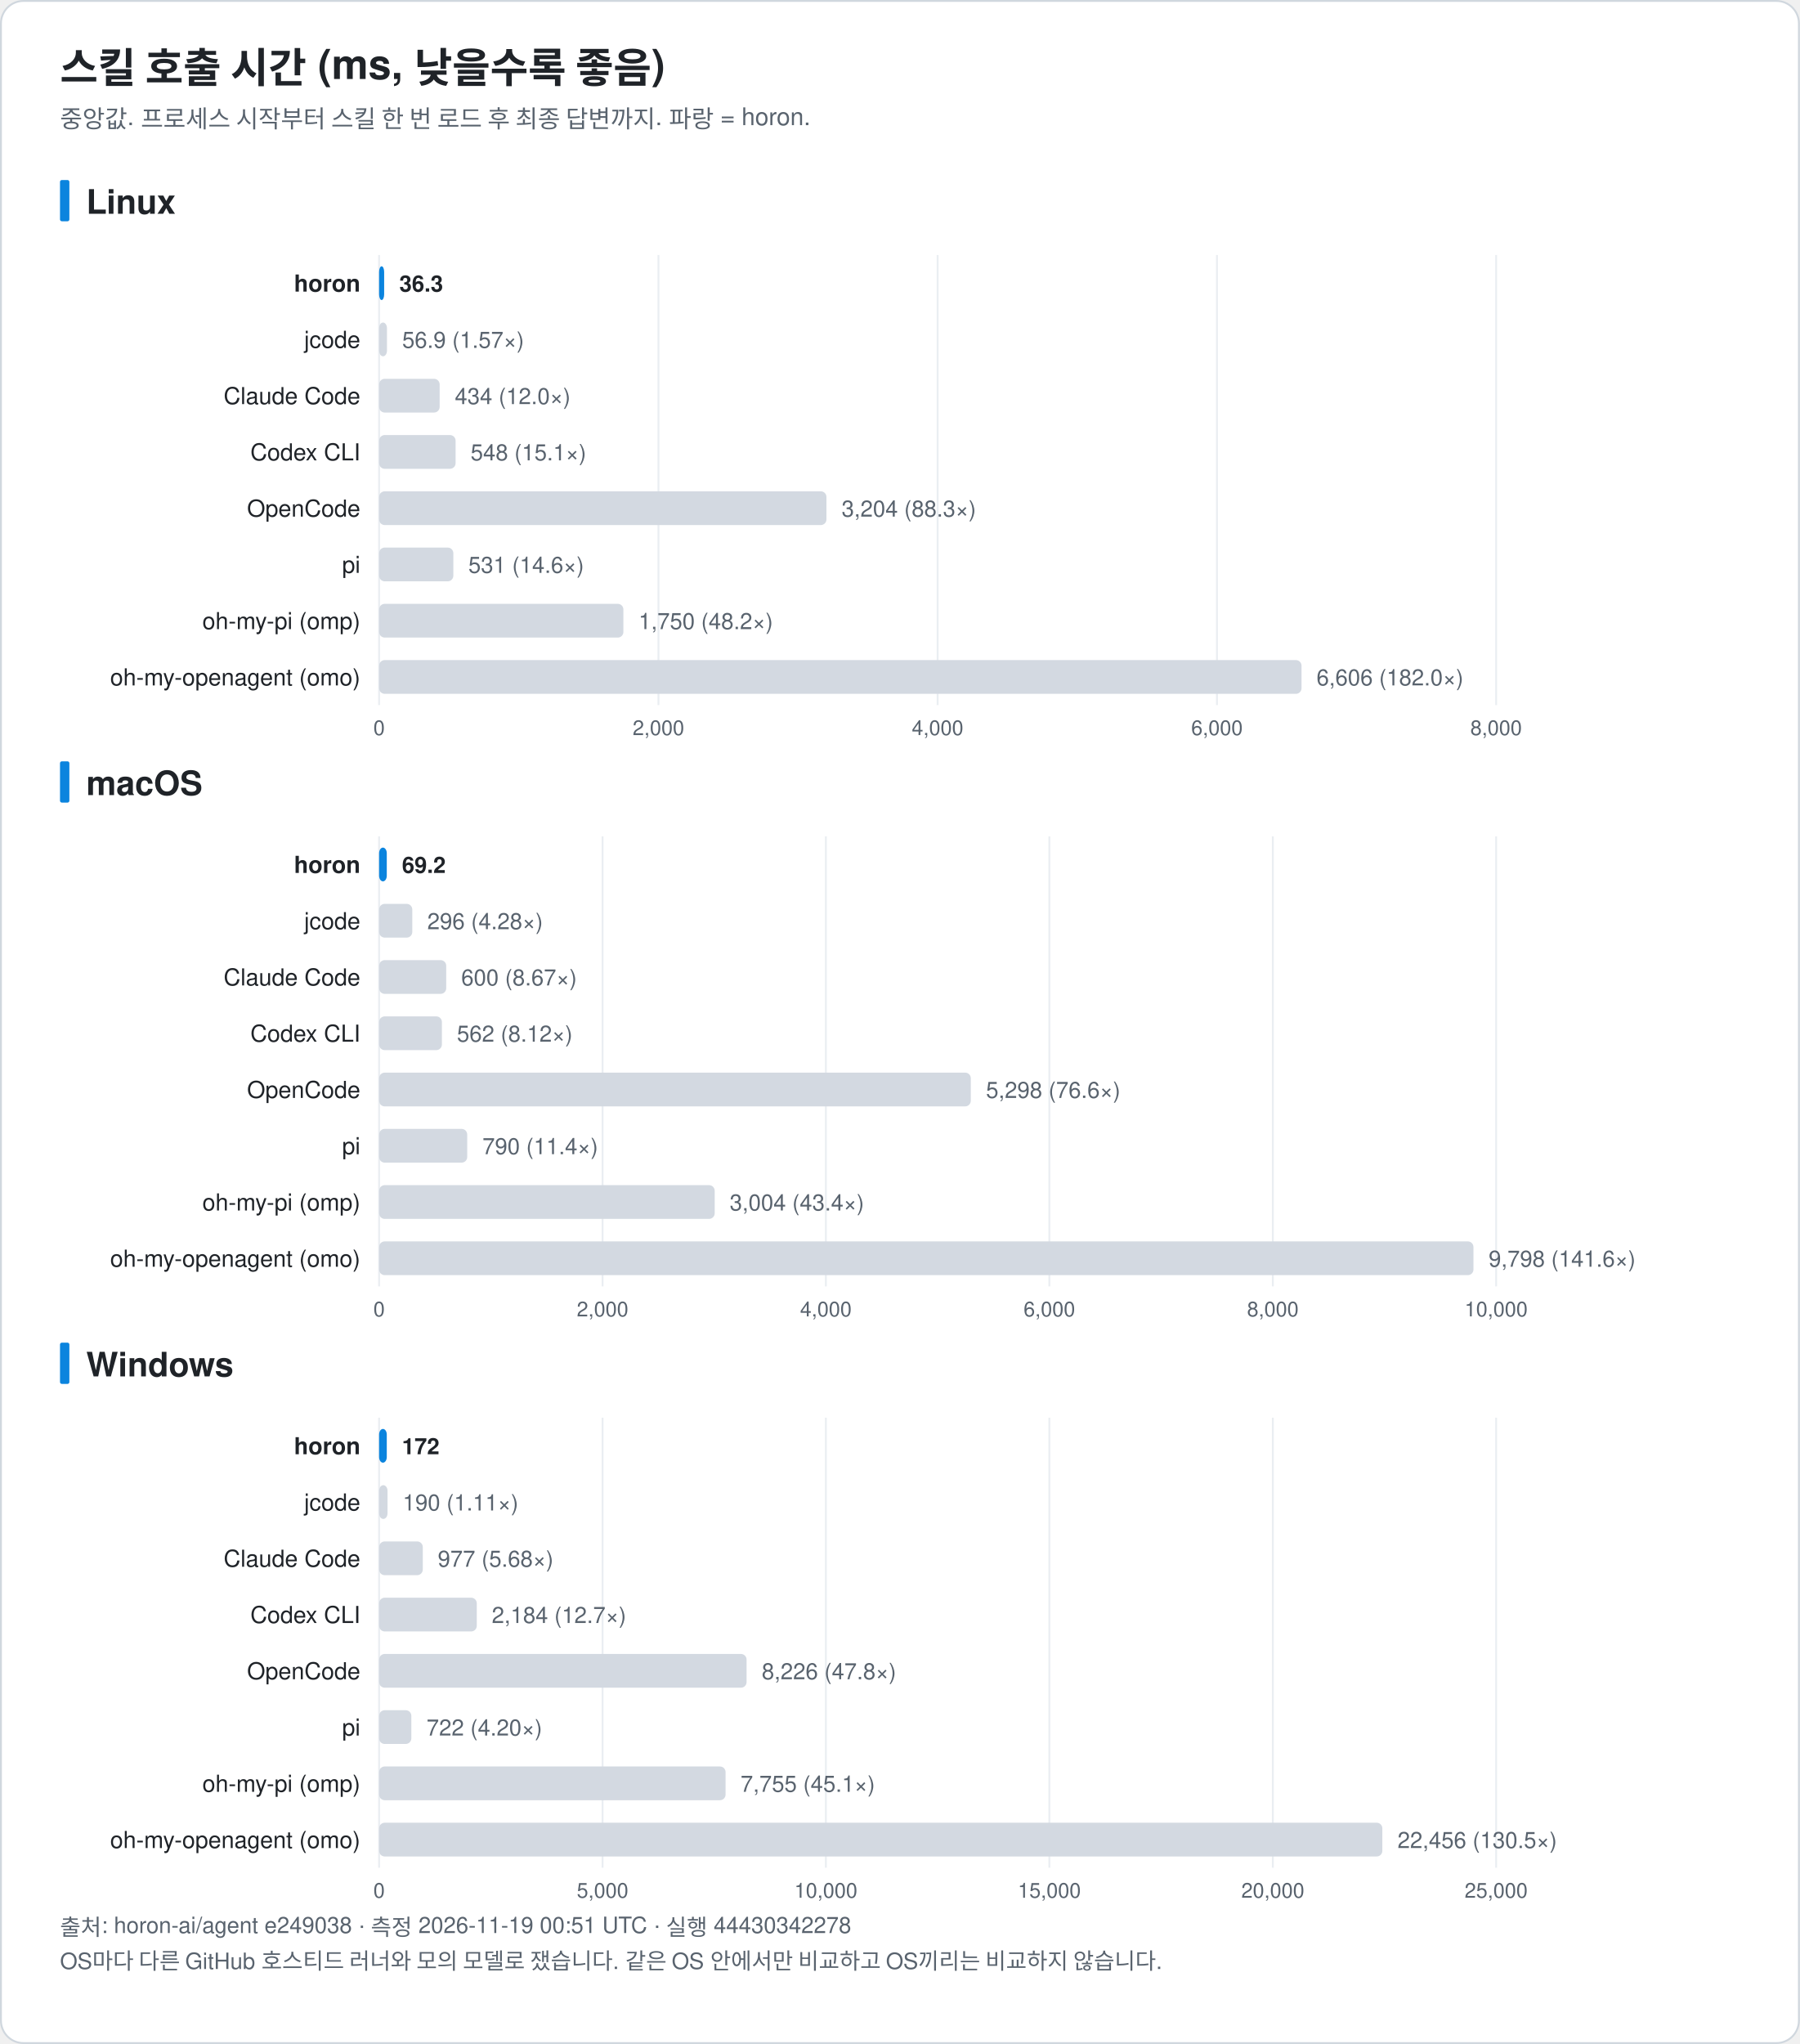
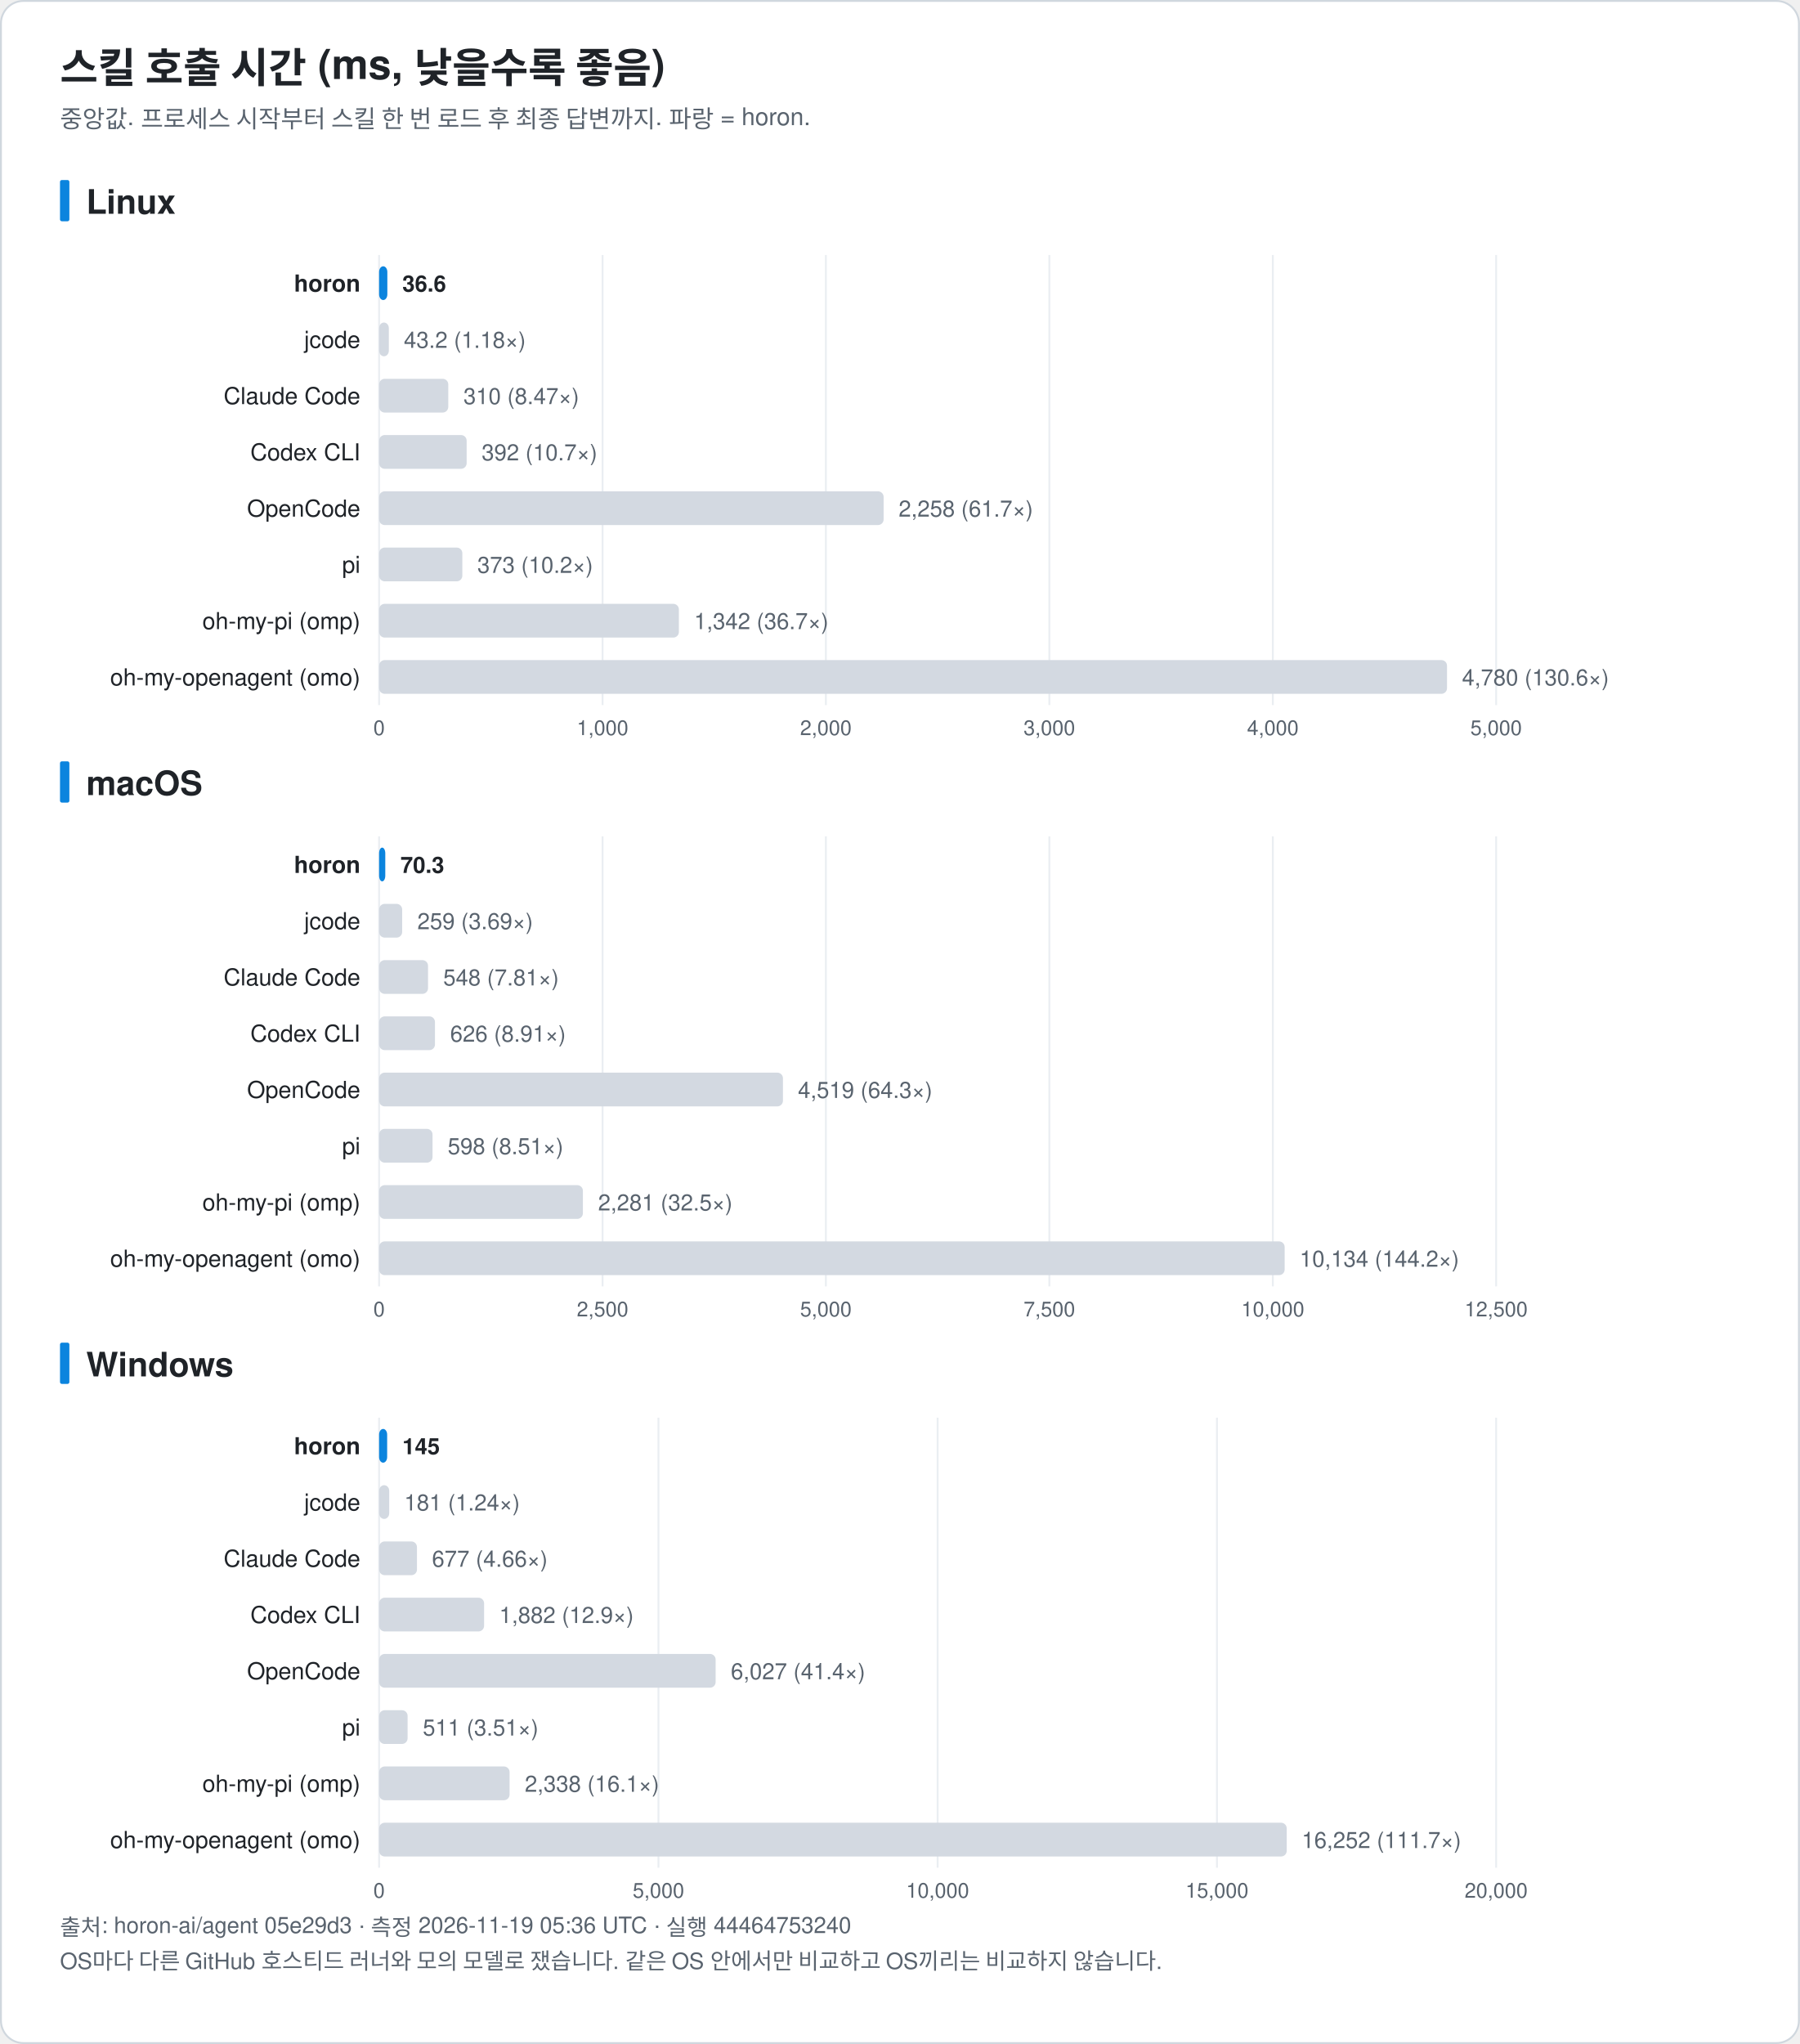
<svg xmlns="http://www.w3.org/2000/svg" width="960" height="1090" viewBox="0 0 960 1090" font-family="-apple-system, BlinkMacSystemFont, 'Segoe UI', 'Noto Sans KR', 'Apple SD Gothic Neo', Helvetica, Arial, sans-serif" role="img">
  <rect x="0.5" y="0.5" width="959" height="1089" rx="12" fill="#ffffff" stroke="#d0d7de" />
  <text x="32.0" y="44.0" font-size="22" fill="#1f2328" text-anchor="start" font-weight="bold">스킬 호출 시간 (ms, 낮을수록 좋음)</text>
  <text x="32.0" y="68.0" font-size="13" fill="#59636e" text-anchor="start" font-weight="normal">중앙값. 프로세스 시작부터 스킬 한 번 로드 후 최종 답변까지. 파랑 = horon.</text>
  <rect x="32" y="96.0" width="5" height="22" rx="1" fill="#0b84de" />
  <text x="46.0" y="114.0" font-size="18" fill="#1f2328" text-anchor="start" font-weight="bold">Linux</text>
  <line x1="202.2" y1="136.0" x2="202.2" y2="376.0" stroke="#eaeef2" />
  <text x="202.2" y="392.0" font-size="11" fill="#59636e" text-anchor="middle" font-weight="normal">0</text>
-   <line x1="351.2" y1="136.0" x2="351.2" y2="376.0" stroke="#eaeef2" />
-   <text x="351.2" y="392.0" font-size="11" fill="#59636e" text-anchor="middle" font-weight="normal">2,000</text>
-   <line x1="500.1" y1="136.0" x2="500.1" y2="376.0" stroke="#eaeef2" />
-   <text x="500.1" y="392.0" font-size="11" fill="#59636e" text-anchor="middle" font-weight="normal">4,000</text>
-   <line x1="649.1" y1="136.0" x2="649.1" y2="376.0" stroke="#eaeef2" />
-   <text x="649.1" y="392.0" font-size="11" fill="#59636e" text-anchor="middle" font-weight="normal">6,000</text>
+   <line x1="321.4" y1="136.0" x2="321.4" y2="376.0" stroke="#eaeef2" />
+   <text x="321.4" y="392.0" font-size="11" fill="#59636e" text-anchor="middle" font-weight="normal">1,000</text>
+   <line x1="440.5" y1="136.0" x2="440.5" y2="376.0" stroke="#eaeef2" />
+   <text x="440.5" y="392.0" font-size="11" fill="#59636e" text-anchor="middle" font-weight="normal">2,000</text>
+   <line x1="559.7" y1="136.0" x2="559.7" y2="376.0" stroke="#eaeef2" />
+   <text x="559.7" y="392.0" font-size="11" fill="#59636e" text-anchor="middle" font-weight="normal">3,000</text>
+   <line x1="678.9" y1="136.0" x2="678.9" y2="376.0" stroke="#eaeef2" />
+   <text x="678.9" y="392.0" font-size="11" fill="#59636e" text-anchor="middle" font-weight="normal">4,000</text>
  <line x1="798.0" y1="136.0" x2="798.0" y2="376.0" stroke="#eaeef2" />
-   <text x="798.0" y="392.0" font-size="11" fill="#59636e" text-anchor="middle" font-weight="normal">8,000</text>
+   <text x="798.0" y="392.0" font-size="11" fill="#59636e" text-anchor="middle" font-weight="normal">5,000</text>
  <text x="192.2" y="155.5" font-size="12.5" fill="#1f2328" text-anchor="end" font-weight="bold">horon</text>
-   <rect x="202.2" y="142.0" width="2.7" height="18" rx="3" fill="#0b84de" />
-   <text x="213.0" y="155.5" font-size="12" fill="#1f2328" text-anchor="start" font-weight="bold">36.3</text>
+   <rect x="202.2" y="142.0" width="4.4" height="18" rx="3" fill="#0b84de" />
+   <text x="214.6" y="155.5" font-size="12" fill="#1f2328" text-anchor="start" font-weight="bold">36.6</text>
  <text x="192.2" y="185.5" font-size="12.5" fill="#1f2328" text-anchor="end" font-weight="normal">jcode</text>
-   <rect x="202.2" y="172.0" width="4.2" height="18" rx="3" fill="#d3d9e1" />
-   <text x="214.5" y="185.5" font-size="12" fill="#59636e" text-anchor="start" font-weight="normal">56.9 (1.57×)</text>
+   <rect x="202.2" y="172.0" width="5.2" height="18" rx="3" fill="#d3d9e1" />
+   <text x="215.4" y="185.5" font-size="12" fill="#59636e" text-anchor="start" font-weight="normal">43.2 (1.18×)</text>
  <text x="192.2" y="215.5" font-size="12.5" fill="#1f2328" text-anchor="end" font-weight="normal">Claude Code</text>
-   <rect x="202.2" y="202.0" width="32.3" height="18" rx="3" fill="#d3d9e1" />
-   <text x="242.6" y="215.5" font-size="12" fill="#59636e" text-anchor="start" font-weight="normal">434 (12.0×)</text>
+   <rect x="202.2" y="202.0" width="36.9" height="18" rx="3" fill="#d3d9e1" />
+   <text x="247.2" y="215.5" font-size="12" fill="#59636e" text-anchor="start" font-weight="normal">310 (8.47×)</text>
  <text x="192.2" y="245.5" font-size="12.5" fill="#1f2328" text-anchor="end" font-weight="normal">Codex CLI</text>
-   <rect x="202.2" y="232.0" width="40.8" height="18" rx="3" fill="#d3d9e1" />
-   <text x="251.0" y="245.5" font-size="12" fill="#59636e" text-anchor="start" font-weight="normal">548 (15.1×)</text>
+   <rect x="202.2" y="232.0" width="46.7" height="18" rx="3" fill="#d3d9e1" />
+   <text x="256.9" y="245.5" font-size="12" fill="#59636e" text-anchor="start" font-weight="normal">392 (10.7×)</text>
  <text x="192.2" y="275.5" font-size="12.5" fill="#1f2328" text-anchor="end" font-weight="normal">OpenCode</text>
-   <rect x="202.2" y="262.0" width="238.6" height="18" rx="3" fill="#d3d9e1" />
-   <text x="448.9" y="275.5" font-size="12" fill="#59636e" text-anchor="start" font-weight="normal">3,204 (88.3×)</text>
+   <rect x="202.2" y="262.0" width="269.1" height="18" rx="3" fill="#d3d9e1" />
+   <text x="479.3" y="275.5" font-size="12" fill="#59636e" text-anchor="start" font-weight="normal">2,258 (61.7×)</text>
  <text x="192.2" y="305.5" font-size="12.5" fill="#1f2328" text-anchor="end" font-weight="normal">pi</text>
-   <rect x="202.2" y="292.0" width="39.6" height="18" rx="3" fill="#d3d9e1" />
-   <text x="249.8" y="305.5" font-size="12" fill="#59636e" text-anchor="start" font-weight="normal">531 (14.6×)</text>
+   <rect x="202.2" y="292.0" width="44.4" height="18" rx="3" fill="#d3d9e1" />
+   <text x="254.6" y="305.5" font-size="12" fill="#59636e" text-anchor="start" font-weight="normal">373 (10.2×)</text>
  <text x="192.2" y="335.5" font-size="12.5" fill="#1f2328" text-anchor="end" font-weight="normal">oh-my-pi (omp)</text>
-   <rect x="202.2" y="322.0" width="130.3" height="18" rx="3" fill="#d3d9e1" />
-   <text x="340.6" y="335.5" font-size="12" fill="#59636e" text-anchor="start" font-weight="normal">1,750 (48.2×)</text>
+   <rect x="202.2" y="322.0" width="159.9" height="18" rx="3" fill="#d3d9e1" />
+   <text x="370.2" y="335.5" font-size="12" fill="#59636e" text-anchor="start" font-weight="normal">1,342 (36.7×)</text>
  <text x="192.2" y="365.5" font-size="12.5" fill="#1f2328" text-anchor="end" font-weight="normal">oh-my-openagent (omo)</text>
-   <rect x="202.2" y="352.0" width="492.0" height="18" rx="3" fill="#d3d9e1" />
-   <text x="702.2" y="365.5" font-size="12" fill="#59636e" text-anchor="start" font-weight="normal">6,606 (182.0×)</text>
+   <rect x="202.2" y="352.0" width="569.6" height="18" rx="3" fill="#d3d9e1" />
+   <text x="779.8" y="365.5" font-size="12" fill="#59636e" text-anchor="start" font-weight="normal">4,780 (130.6×)</text>
  <rect x="32" y="406.0" width="5" height="22" rx="1" fill="#0b84de" />
  <text x="46.0" y="424.0" font-size="18" fill="#1f2328" text-anchor="start" font-weight="bold">macOS</text>
  <line x1="202.2" y1="446.0" x2="202.2" y2="686.0" stroke="#eaeef2" />
  <text x="202.2" y="702.0" font-size="11" fill="#59636e" text-anchor="middle" font-weight="normal">0</text>
  <line x1="321.4" y1="446.0" x2="321.4" y2="686.0" stroke="#eaeef2" />
-   <text x="321.4" y="702.0" font-size="11" fill="#59636e" text-anchor="middle" font-weight="normal">2,000</text>
+   <text x="321.4" y="702.0" font-size="11" fill="#59636e" text-anchor="middle" font-weight="normal">2,500</text>
  <line x1="440.5" y1="446.0" x2="440.5" y2="686.0" stroke="#eaeef2" />
-   <text x="440.5" y="702.0" font-size="11" fill="#59636e" text-anchor="middle" font-weight="normal">4,000</text>
+   <text x="440.5" y="702.0" font-size="11" fill="#59636e" text-anchor="middle" font-weight="normal">5,000</text>
  <line x1="559.7" y1="446.0" x2="559.7" y2="686.0" stroke="#eaeef2" />
-   <text x="559.7" y="702.0" font-size="11" fill="#59636e" text-anchor="middle" font-weight="normal">6,000</text>
+   <text x="559.7" y="702.0" font-size="11" fill="#59636e" text-anchor="middle" font-weight="normal">7,500</text>
  <line x1="678.9" y1="446.0" x2="678.9" y2="686.0" stroke="#eaeef2" />
-   <text x="678.9" y="702.0" font-size="11" fill="#59636e" text-anchor="middle" font-weight="normal">8,000</text>
+   <text x="678.9" y="702.0" font-size="11" fill="#59636e" text-anchor="middle" font-weight="normal">10,000</text>
  <line x1="798.0" y1="446.0" x2="798.0" y2="686.0" stroke="#eaeef2" />
-   <text x="798.0" y="702.0" font-size="11" fill="#59636e" text-anchor="middle" font-weight="normal">10,000</text>
+   <text x="798.0" y="702.0" font-size="11" fill="#59636e" text-anchor="middle" font-weight="normal">12,500</text>
  <text x="192.2" y="465.5" font-size="12.5" fill="#1f2328" text-anchor="end" font-weight="bold">horon</text>
-   <rect x="202.2" y="452.0" width="4.1" height="18" rx="3" fill="#0b84de" />
-   <text x="214.4" y="465.5" font-size="12" fill="#1f2328" text-anchor="start" font-weight="bold">69.2</text>
+   <rect x="202.2" y="452.0" width="3.3" height="18" rx="3" fill="#0b84de" />
+   <text x="213.6" y="465.5" font-size="12" fill="#1f2328" text-anchor="start" font-weight="bold">70.3</text>
  <text x="192.2" y="495.5" font-size="12.5" fill="#1f2328" text-anchor="end" font-weight="normal">jcode</text>
-   <rect x="202.2" y="482.0" width="17.7" height="18" rx="3" fill="#d3d9e1" />
-   <text x="227.9" y="495.5" font-size="12" fill="#59636e" text-anchor="start" font-weight="normal">296 (4.28×)</text>
+   <rect x="202.2" y="482.0" width="12.3" height="18" rx="3" fill="#d3d9e1" />
+   <text x="222.6" y="495.5" font-size="12" fill="#59636e" text-anchor="start" font-weight="normal">259 (3.69×)</text>
  <text x="192.2" y="525.5" font-size="12.5" fill="#1f2328" text-anchor="end" font-weight="normal">Claude Code</text>
-   <rect x="202.2" y="512.0" width="35.8" height="18" rx="3" fill="#d3d9e1" />
-   <text x="246.0" y="525.5" font-size="12" fill="#59636e" text-anchor="start" font-weight="normal">600 (8.67×)</text>
+   <rect x="202.2" y="512.0" width="26.1" height="18" rx="3" fill="#d3d9e1" />
+   <text x="236.4" y="525.5" font-size="12" fill="#59636e" text-anchor="start" font-weight="normal">548 (7.81×)</text>
  <text x="192.2" y="555.5" font-size="12.5" fill="#1f2328" text-anchor="end" font-weight="normal">Codex CLI</text>
-   <rect x="202.2" y="542.0" width="33.5" height="18" rx="3" fill="#d3d9e1" />
-   <text x="243.7" y="555.5" font-size="12" fill="#59636e" text-anchor="start" font-weight="normal">562 (8.12×)</text>
+   <rect x="202.2" y="542.0" width="29.8" height="18" rx="3" fill="#d3d9e1" />
+   <text x="240.1" y="555.5" font-size="12" fill="#59636e" text-anchor="start" font-weight="normal">626 (8.91×)</text>
  <text x="192.2" y="585.5" font-size="12.5" fill="#1f2328" text-anchor="end" font-weight="normal">OpenCode</text>
-   <rect x="202.2" y="572.0" width="315.6" height="18" rx="3" fill="#d3d9e1" />
-   <text x="525.9" y="585.5" font-size="12" fill="#59636e" text-anchor="start" font-weight="normal">5,298 (76.6×)</text>
+   <rect x="202.2" y="572.0" width="215.4" height="18" rx="3" fill="#d3d9e1" />
+   <text x="425.6" y="585.5" font-size="12" fill="#59636e" text-anchor="start" font-weight="normal">4,519 (64.3×)</text>
  <text x="192.2" y="615.5" font-size="12.5" fill="#1f2328" text-anchor="end" font-weight="normal">pi</text>
-   <rect x="202.2" y="602.0" width="47.0" height="18" rx="3" fill="#d3d9e1" />
-   <text x="257.3" y="615.5" font-size="12" fill="#59636e" text-anchor="start" font-weight="normal">790 (11.4×)</text>
+   <rect x="202.2" y="602.0" width="28.5" height="18" rx="3" fill="#d3d9e1" />
+   <text x="238.8" y="615.5" font-size="12" fill="#59636e" text-anchor="start" font-weight="normal">598 (8.51×)</text>
  <text x="192.2" y="645.5" font-size="12.5" fill="#1f2328" text-anchor="end" font-weight="normal">oh-my-pi (omp)</text>
-   <rect x="202.2" y="632.0" width="179.0" height="18" rx="3" fill="#d3d9e1" />
-   <text x="389.2" y="645.5" font-size="12" fill="#59636e" text-anchor="start" font-weight="normal">3,004 (43.4×)</text>
+   <rect x="202.2" y="632.0" width="108.7" height="18" rx="3" fill="#d3d9e1" />
+   <text x="319.0" y="645.5" font-size="12" fill="#59636e" text-anchor="start" font-weight="normal">2,281 (32.5×)</text>
  <text x="192.2" y="675.5" font-size="12.5" fill="#1f2328" text-anchor="end" font-weight="normal">oh-my-openagent (omo)</text>
-   <rect x="202.2" y="662.0" width="583.7" height="18" rx="3" fill="#d3d9e1" />
-   <text x="794.0" y="675.5" font-size="12" fill="#59636e" text-anchor="start" font-weight="normal">9,798 (141.6×)</text>
+   <rect x="202.2" y="662.0" width="483.0" height="18" rx="3" fill="#d3d9e1" />
+   <text x="693.2" y="675.5" font-size="12" fill="#59636e" text-anchor="start" font-weight="normal">10,134 (144.2×)</text>
  <rect x="32" y="716.0" width="5" height="22" rx="1" fill="#0b84de" />
  <text x="46.0" y="734.0" font-size="18" fill="#1f2328" text-anchor="start" font-weight="bold">Windows</text>
  <line x1="202.2" y1="756.0" x2="202.2" y2="996.0" stroke="#eaeef2" />
  <text x="202.2" y="1012.0" font-size="11" fill="#59636e" text-anchor="middle" font-weight="normal">0</text>
-   <line x1="321.4" y1="756.0" x2="321.4" y2="996.0" stroke="#eaeef2" />
-   <text x="321.4" y="1012.0" font-size="11" fill="#59636e" text-anchor="middle" font-weight="normal">5,000</text>
-   <line x1="440.5" y1="756.0" x2="440.5" y2="996.0" stroke="#eaeef2" />
-   <text x="440.5" y="1012.0" font-size="11" fill="#59636e" text-anchor="middle" font-weight="normal">10,000</text>
-   <line x1="559.7" y1="756.0" x2="559.7" y2="996.0" stroke="#eaeef2" />
-   <text x="559.7" y="1012.0" font-size="11" fill="#59636e" text-anchor="middle" font-weight="normal">15,000</text>
-   <line x1="678.9" y1="756.0" x2="678.9" y2="996.0" stroke="#eaeef2" />
-   <text x="678.9" y="1012.0" font-size="11" fill="#59636e" text-anchor="middle" font-weight="normal">20,000</text>
+   <line x1="351.2" y1="756.0" x2="351.2" y2="996.0" stroke="#eaeef2" />
+   <text x="351.2" y="1012.0" font-size="11" fill="#59636e" text-anchor="middle" font-weight="normal">5,000</text>
+   <line x1="500.1" y1="756.0" x2="500.1" y2="996.0" stroke="#eaeef2" />
+   <text x="500.1" y="1012.0" font-size="11" fill="#59636e" text-anchor="middle" font-weight="normal">10,000</text>
+   <line x1="649.1" y1="756.0" x2="649.1" y2="996.0" stroke="#eaeef2" />
+   <text x="649.1" y="1012.0" font-size="11" fill="#59636e" text-anchor="middle" font-weight="normal">15,000</text>
  <line x1="798.0" y1="756.0" x2="798.0" y2="996.0" stroke="#eaeef2" />
-   <text x="798.0" y="1012.0" font-size="11" fill="#59636e" text-anchor="middle" font-weight="normal">25,000</text>
+   <text x="798.0" y="1012.0" font-size="11" fill="#59636e" text-anchor="middle" font-weight="normal">20,000</text>
  <text x="192.2" y="775.5" font-size="12.5" fill="#1f2328" text-anchor="end" font-weight="bold">horon</text>
-   <rect x="202.2" y="762.0" width="4.1" height="18" rx="3" fill="#0b84de" />
-   <text x="214.4" y="775.5" font-size="12" fill="#1f2328" text-anchor="start" font-weight="bold">172</text>
+   <rect x="202.2" y="762.0" width="4.3" height="18" rx="3" fill="#0b84de" />
+   <text x="214.6" y="775.5" font-size="12" fill="#1f2328" text-anchor="start" font-weight="bold">145</text>
  <text x="192.2" y="805.5" font-size="12.5" fill="#1f2328" text-anchor="end" font-weight="normal">jcode</text>
-   <rect x="202.2" y="792.0" width="4.5" height="18" rx="3" fill="#d3d9e1" />
-   <text x="214.8" y="805.5" font-size="12" fill="#59636e" text-anchor="start" font-weight="normal">190 (1.11×)</text>
+   <rect x="202.2" y="792.0" width="5.4" height="18" rx="3" fill="#d3d9e1" />
+   <text x="215.6" y="805.5" font-size="12" fill="#59636e" text-anchor="start" font-weight="normal">181 (1.24×)</text>
  <text x="192.2" y="835.5" font-size="12.5" fill="#1f2328" text-anchor="end" font-weight="normal">Claude Code</text>
-   <rect x="202.2" y="822.0" width="23.3" height="18" rx="3" fill="#d3d9e1" />
-   <text x="233.5" y="835.5" font-size="12" fill="#59636e" text-anchor="start" font-weight="normal">977 (5.68×)</text>
+   <rect x="202.2" y="822.0" width="20.2" height="18" rx="3" fill="#d3d9e1" />
+   <text x="230.4" y="835.5" font-size="12" fill="#59636e" text-anchor="start" font-weight="normal">677 (4.66×)</text>
  <text x="192.2" y="865.5" font-size="12.5" fill="#1f2328" text-anchor="end" font-weight="normal">Codex CLI</text>
-   <rect x="202.2" y="852.0" width="52.1" height="18" rx="3" fill="#d3d9e1" />
-   <text x="262.3" y="865.5" font-size="12" fill="#59636e" text-anchor="start" font-weight="normal">2,184 (12.7×)</text>
+   <rect x="202.2" y="852.0" width="56.0" height="18" rx="3" fill="#d3d9e1" />
+   <text x="266.3" y="865.5" font-size="12" fill="#59636e" text-anchor="start" font-weight="normal">1,882 (12.9×)</text>
  <text x="192.2" y="895.5" font-size="12.5" fill="#1f2328" text-anchor="end" font-weight="normal">OpenCode</text>
-   <rect x="202.2" y="882.0" width="196.0" height="18" rx="3" fill="#d3d9e1" />
-   <text x="406.3" y="895.5" font-size="12" fill="#59636e" text-anchor="start" font-weight="normal">8,226 (47.8×)</text>
+   <rect x="202.2" y="882.0" width="179.5" height="18" rx="3" fill="#d3d9e1" />
+   <text x="389.8" y="895.5" font-size="12" fill="#59636e" text-anchor="start" font-weight="normal">6,027 (41.4×)</text>
  <text x="192.2" y="925.5" font-size="12.5" fill="#1f2328" text-anchor="end" font-weight="normal">pi</text>
-   <rect x="202.2" y="912.0" width="17.2" height="18" rx="3" fill="#d3d9e1" />
-   <text x="227.5" y="925.5" font-size="12" fill="#59636e" text-anchor="start" font-weight="normal">722 (4.20×)</text>
+   <rect x="202.2" y="912.0" width="15.2" height="18" rx="3" fill="#d3d9e1" />
+   <text x="225.5" y="925.5" font-size="12" fill="#59636e" text-anchor="start" font-weight="normal">511 (3.51×)</text>
  <text x="192.2" y="955.5" font-size="12.5" fill="#1f2328" text-anchor="end" font-weight="normal">oh-my-pi (omp)</text>
-   <rect x="202.2" y="942.0" width="184.8" height="18" rx="3" fill="#d3d9e1" />
-   <text x="395.0" y="955.5" font-size="12" fill="#59636e" text-anchor="start" font-weight="normal">7,755 (45.1×)</text>
+   <rect x="202.2" y="942.0" width="69.6" height="18" rx="3" fill="#d3d9e1" />
+   <text x="279.9" y="955.5" font-size="12" fill="#59636e" text-anchor="start" font-weight="normal">2,338 (16.1×)</text>
  <text x="192.2" y="985.5" font-size="12.5" fill="#1f2328" text-anchor="end" font-weight="normal">oh-my-openagent (omo)</text>
-   <rect x="202.2" y="972.0" width="535.1" height="18" rx="3" fill="#d3d9e1" />
-   <text x="745.4" y="985.5" font-size="12" fill="#59636e" text-anchor="start" font-weight="normal">22,456 (130.5×)</text>
-   <text x="32.0" y="1032.0" font-size="12" fill="#59636e" text-anchor="start" font-weight="normal">출처: horon-ai/agent e249038 · 측정 2026-11-19 00:51 UTC · 실행 44430342278</text>
+   <rect x="202.2" y="972.0" width="484.1" height="18" rx="3" fill="#d3d9e1" />
+   <text x="694.3" y="985.5" font-size="12" fill="#59636e" text-anchor="start" font-weight="normal">16,252 (111.7×)</text>
+   <text x="32.0" y="1032.0" font-size="12" fill="#59636e" text-anchor="start" font-weight="normal">출처: horon-ai/agent 05e29d3 · 측정 2026-11-19 05:36 UTC · 실행 44464753240</text>
  <text x="32.0" y="1050.0" font-size="12" fill="#59636e" text-anchor="start" font-weight="normal">OS마다 다른 GitHub 호스티드 러너와 모의 모델로 쟀습니다. 같은 OS 안에서만 비교하고 OS끼리는 비교하지 않습니다.</text>
</svg>
